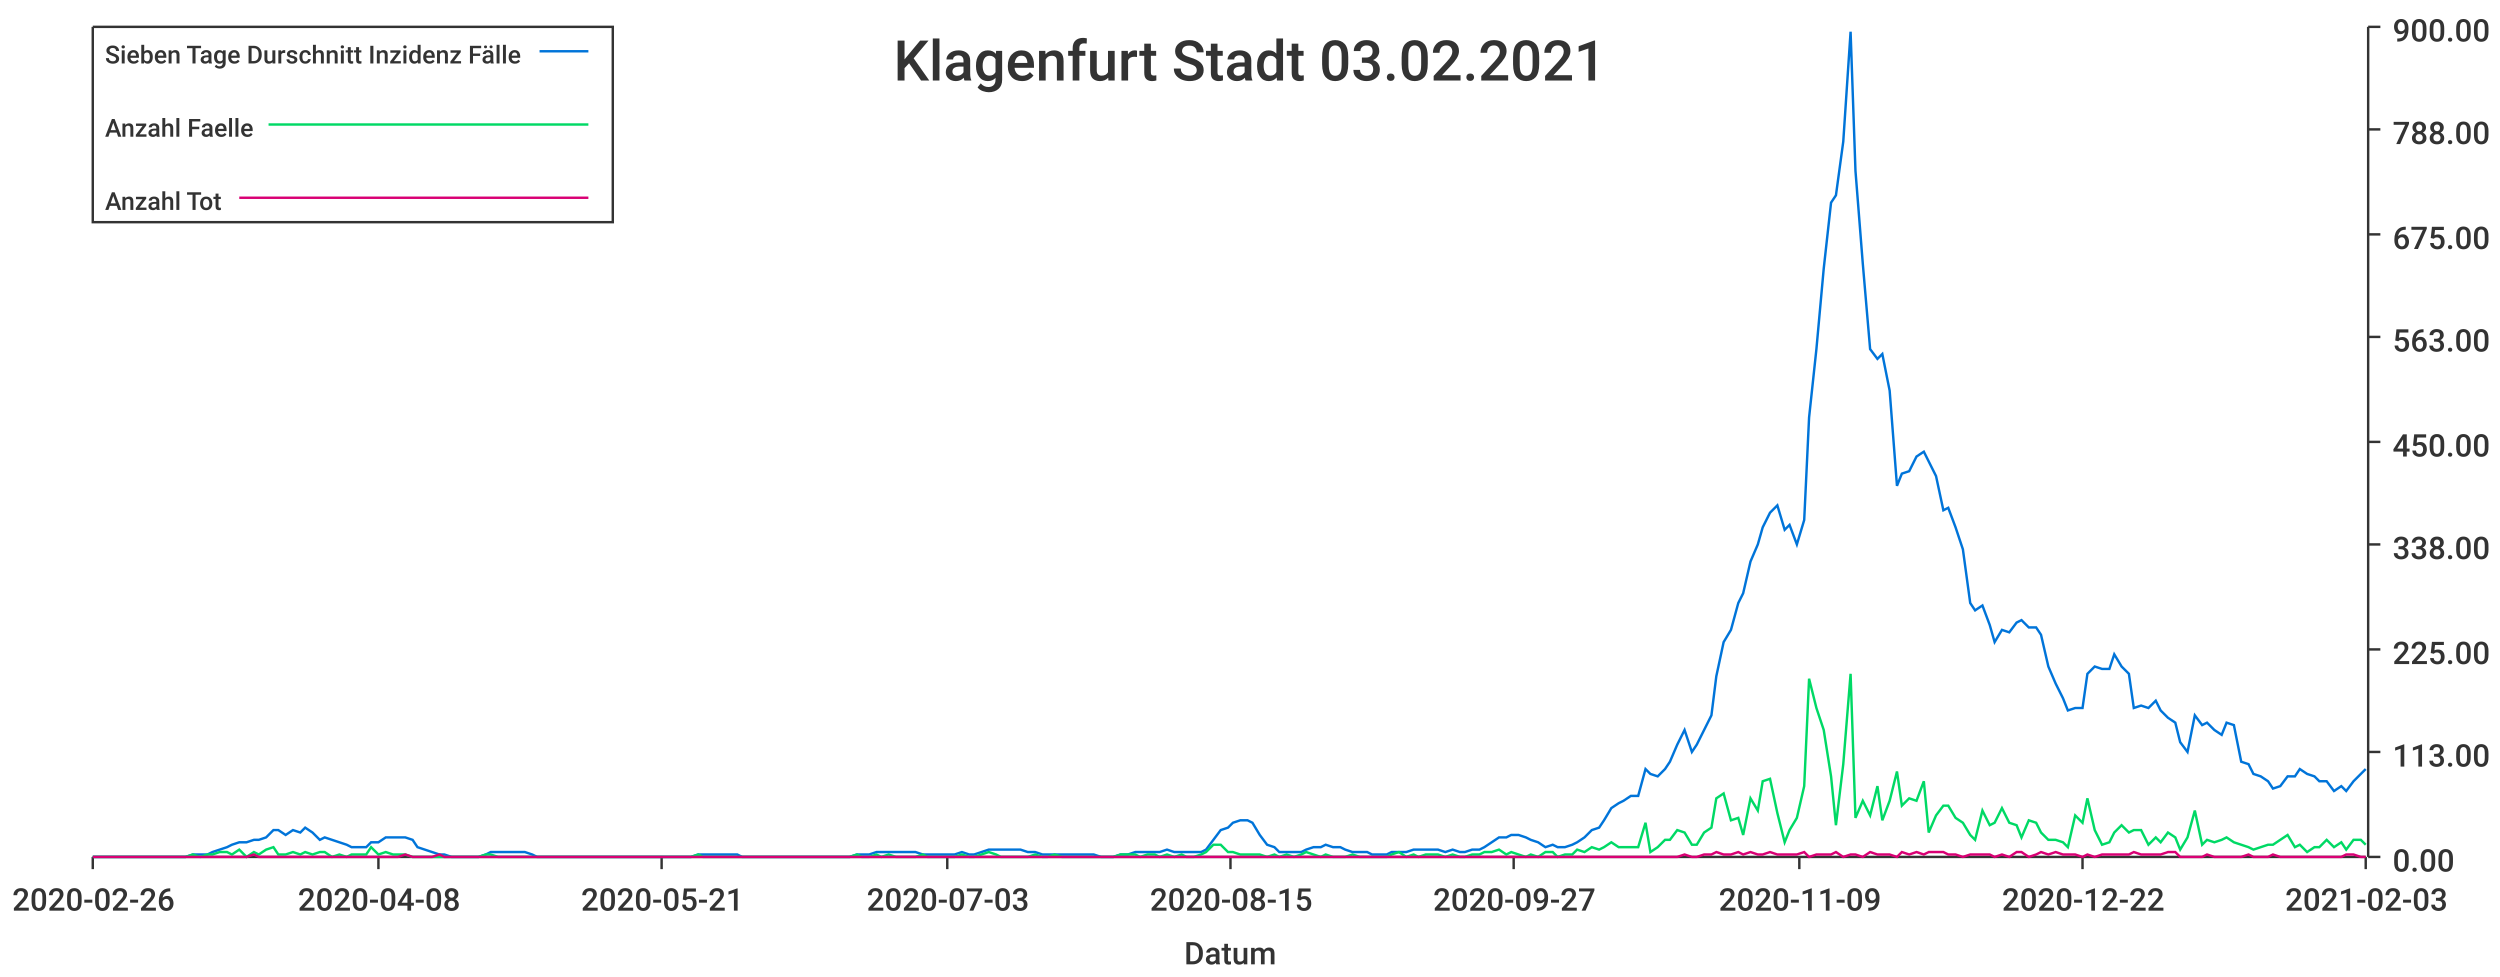
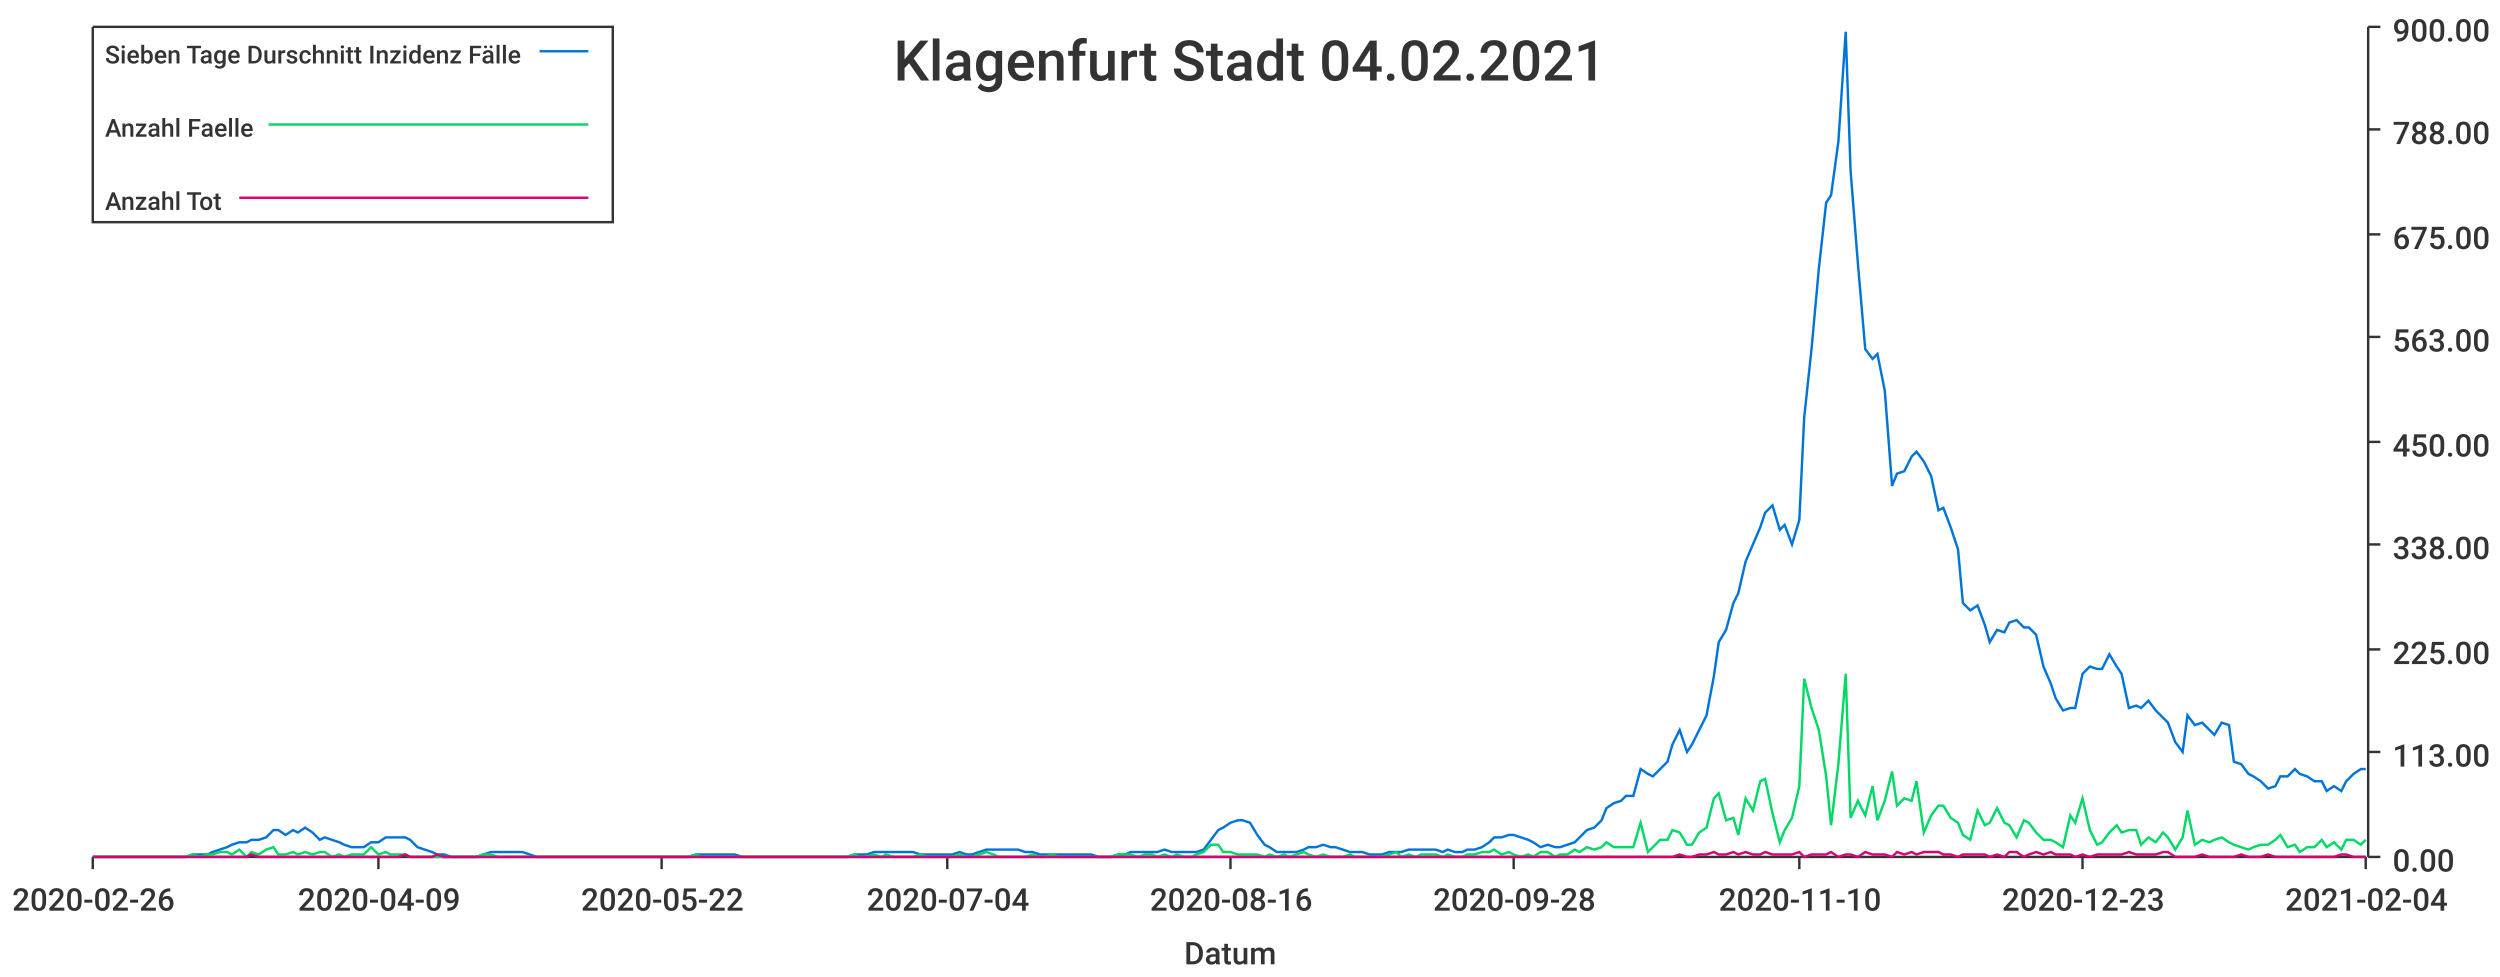
<svg xmlns="http://www.w3.org/2000/svg" width="1024" height="400">\n<path d="M 0 0 L 1024 0 L 1024 400 L 0 400 L 0 0" style="stroke-width:0;stroke:rgba(255,255,255,1.0);fill:rgba(255,255,255,1.0)" />
  <path d="M 38 11 L 969 11 L 969 351 L 38 351 L 38 11" style="stroke-width:0;stroke:rgba(255,255,255,1.0);fill:rgba(255,255,255,1.0)" />
  <path d="M 38 351 L 969 351" style="stroke-width:1;stroke:rgba(51,51,51,1.0);fill:none" />
  <path d="M 38 351 L 38 356" style="stroke-width:1;stroke:rgba(51,51,51,1.0);fill:none" />
  <text x="5" y="373" style="stroke-width:0;stroke:none;fill:rgba(51,51,51,1.0);font-size:12.8px;font-family:'Roboto Medium',sans-serif">2020-02-26</text>
  <path d="M 155 351 L 155 356" style="stroke-width:1;stroke:rgba(51,51,51,1.0);fill:none" />
-   <text x="122" y="373" style="stroke-width:0;stroke:none;fill:rgba(51,51,51,1.0);font-size:12.8px;font-family:'Roboto Medium',sans-serif">2020-04-08</text>
+   <text x="122" y="373" style="stroke-width:0;stroke:none;fill:rgba(51,51,51,1.0);font-size:12.8px;font-family:'Roboto Medium',sans-serif">2020-04-09</text>
  <path d="M 271 351 L 271 356" style="stroke-width:1;stroke:rgba(51,51,51,1.0);fill:none" />
-   <text x="238" y="373" style="stroke-width:0;stroke:none;fill:rgba(51,51,51,1.0);font-size:12.8px;font-family:'Roboto Medium',sans-serif">2020-05-21</text>
+   <text x="238" y="373" style="stroke-width:0;stroke:none;fill:rgba(51,51,51,1.0);font-size:12.8px;font-family:'Roboto Medium',sans-serif">2020-05-22</text>
  <path d="M 388 351 L 388 356" style="stroke-width:1;stroke:rgba(51,51,51,1.0);fill:none" />
-   <text x="355" y="373" style="stroke-width:0;stroke:none;fill:rgba(51,51,51,1.0);font-size:12.8px;font-family:'Roboto Medium',sans-serif">2020-07-03</text>
+   <text x="355" y="373" style="stroke-width:0;stroke:none;fill:rgba(51,51,51,1.0);font-size:12.8px;font-family:'Roboto Medium',sans-serif">2020-07-04</text>
  <path d="M 504 351 L 504 356" style="stroke-width:1;stroke:rgba(51,51,51,1.0);fill:none" />
-   <text x="471" y="373" style="stroke-width:0;stroke:none;fill:rgba(51,51,51,1.0);font-size:12.8px;font-family:'Roboto Medium',sans-serif">2020-08-15</text>
+   <text x="471" y="373" style="stroke-width:0;stroke:none;fill:rgba(51,51,51,1.0);font-size:12.8px;font-family:'Roboto Medium',sans-serif">2020-08-16</text>
  <path d="M 620 351 L 620 356" style="stroke-width:1;stroke:rgba(51,51,51,1.0);fill:none" />
-   <text x="587" y="373" style="stroke-width:0;stroke:none;fill:rgba(51,51,51,1.0);font-size:12.8px;font-family:'Roboto Medium',sans-serif">2020-09-27</text>
+   <text x="587" y="373" style="stroke-width:0;stroke:none;fill:rgba(51,51,51,1.0);font-size:12.8px;font-family:'Roboto Medium',sans-serif">2020-09-28</text>
  <path d="M 737 351 L 737 356" style="stroke-width:1;stroke:rgba(51,51,51,1.0);fill:none" />
-   <text x="704" y="373" style="stroke-width:0;stroke:none;fill:rgba(51,51,51,1.0);font-size:12.8px;font-family:'Roboto Medium',sans-serif">2020-11-09</text>
+   <text x="704" y="373" style="stroke-width:0;stroke:none;fill:rgba(51,51,51,1.0);font-size:12.8px;font-family:'Roboto Medium',sans-serif">2020-11-10</text>
  <path d="M 853 351 L 853 356" style="stroke-width:1;stroke:rgba(51,51,51,1.0);fill:none" />
-   <text x="820" y="373" style="stroke-width:0;stroke:none;fill:rgba(51,51,51,1.0);font-size:12.8px;font-family:'Roboto Medium',sans-serif">2020-12-22</text>
+   <text x="820" y="373" style="stroke-width:0;stroke:none;fill:rgba(51,51,51,1.0);font-size:12.8px;font-family:'Roboto Medium',sans-serif">2020-12-23</text>
  <path d="M 969 351 L 969 356" style="stroke-width:1;stroke:rgba(51,51,51,1.0);fill:none" />
-   <text x="936" y="373" style="stroke-width:0;stroke:none;fill:rgba(51,51,51,1.0);font-size:12.8px;font-family:'Roboto Medium',sans-serif">2021-02-03</text>
+   <text x="936" y="373" style="stroke-width:0;stroke:none;fill:rgba(51,51,51,1.0);font-size:12.8px;font-family:'Roboto Medium',sans-serif">2021-02-04</text>
  <text x="485" y="395" style="stroke-width:0;stroke:none;fill:rgba(51,51,51,1.0);font-size:12.8px;font-family:'Roboto Medium',sans-serif">Datum</text>
  <path d="M 970 351 L 970 11" style="stroke-width:1;stroke:rgba(51,51,51,1.0);fill:none" />
  <path d="M 970 351 L 975 351" style="stroke-width:1;stroke:rgba(51,51,51,1.0);fill:none" />
  <text x="980" y="357" style="stroke-width:0;stroke:none;fill:rgba(51,51,51,1.0);font-size:12.8px;font-family:'Roboto Medium',sans-serif">0.00</text>
  <path d="M 970 308 L 975 308" style="stroke-width:1;stroke:rgba(51,51,51,1.0);fill:none" />
  <text x="980" y="314" style="stroke-width:0;stroke:none;fill:rgba(51,51,51,1.0);font-size:12.8px;font-family:'Roboto Medium',sans-serif">113.00</text>
  <path d="M 970 266 L 975 266" style="stroke-width:1;stroke:rgba(51,51,51,1.0);fill:none" />
  <text x="980" y="272" style="stroke-width:0;stroke:none;fill:rgba(51,51,51,1.0);font-size:12.8px;font-family:'Roboto Medium',sans-serif">225.00</text>
  <path d="M 970 223 L 975 223" style="stroke-width:1;stroke:rgba(51,51,51,1.0);fill:none" />
  <text x="980" y="229" style="stroke-width:0;stroke:none;fill:rgba(51,51,51,1.0);font-size:12.8px;font-family:'Roboto Medium',sans-serif">338.00</text>
  <path d="M 970 181 L 975 181" style="stroke-width:1;stroke:rgba(51,51,51,1.0);fill:none" />
  <text x="980" y="187" style="stroke-width:0;stroke:none;fill:rgba(51,51,51,1.0);font-size:12.8px;font-family:'Roboto Medium',sans-serif">450.00</text>
  <path d="M 970 138 L 975 138" style="stroke-width:1;stroke:rgba(51,51,51,1.0);fill:none" />
  <text x="980" y="144" style="stroke-width:0;stroke:none;fill:rgba(51,51,51,1.0);font-size:12.8px;font-family:'Roboto Medium',sans-serif">563.00</text>
  <path d="M 970 96 L 975 96" style="stroke-width:1;stroke:rgba(51,51,51,1.0);fill:none" />
  <text x="980" y="102" style="stroke-width:0;stroke:none;fill:rgba(51,51,51,1.0);font-size:12.8px;font-family:'Roboto Medium',sans-serif">675.00</text>
  <path d="M 970 53 L 975 53" style="stroke-width:1;stroke:rgba(51,51,51,1.0);fill:none" />
  <text x="980" y="59" style="stroke-width:0;stroke:none;fill:rgba(51,51,51,1.0);font-size:12.8px;font-family:'Roboto Medium',sans-serif">788.00</text>
  <path d="M 970 11 L 975 11" style="stroke-width:1;stroke:rgba(51,51,51,1.0);fill:none" />
  <text x="980" y="17" style="stroke-width:0;stroke:none;fill:rgba(51,51,51,1.0);font-size:12.8px;font-family:'Roboto Medium',sans-serif">900.00</text>
-   <path d="M 38 351 L 41 351 L 44 351 L 47 351 L 49 351 L 52 351 L 55 351 L 57 351 L 60 351 L 63 351 L 66 351 L 68 351 L 71 351 L 74 351 L 76 351 L 79 350 L 82 350 L 85 350 L 87 349 L 90 348 L 93 347 L 95 346 L 98 345 L 101 345 L 104 344 L 106 344 L 109 343 L 112 340 L 114 340 L 117 342 L 120 340 L 123 341 L 125 339 L 128 341 L 131 344 L 133 343 L 136 344 L 139 345 L 142 346 L 144 347 L 147 347 L 150 347 L 152 345 L 155 345 L 158 343 L 161 343 L 163 343 L 166 343 L 169 344 L 171 347 L 174 348 L 177 349 L 180 350 L 182 350 L 185 351 L 188 351 L 190 351 L 193 351 L 196 351 L 199 350 L 201 349 L 204 349 L 207 349 L 209 349 L 212 349 L 215 349 L 218 350 L 220 351 L 223 351 L 226 351 L 228 351 L 231 351 L 234 351 L 237 351 L 239 351 L 242 351 L 245 351 L 247 351 L 250 351 L 253 351 L 256 351 L 258 351 L 261 351 L 264 351 L 266 351 L 269 351 L 272 351 L 275 351 L 277 351 L 280 351 L 283 351 L 286 350 L 288 350 L 291 350 L 294 350 L 296 350 L 299 350 L 302 350 L 304 351 L 307 351 L 310 351 L 313 351 L 315 351 L 318 351 L 321 351 L 323 351 L 326 351 L 329 351 L 332 351 L 334 351 L 337 351 L 340 351 L 342 351 L 345 351 L 348 351 L 351 350 L 353 350 L 356 350 L 359 349 L 361 349 L 364 349 L 367 349 L 370 349 L 372 349 L 375 349 L 378 350 L 380 350 L 383 350 L 386 350 L 389 350 L 391 350 L 394 349 L 397 350 L 399 350 L 402 349 L 405 348 L 408 348 L 410 348 L 413 348 L 416 348 L 418 348 L 421 349 L 424 349 L 427 350 L 429 350 L 432 350 L 435 350 L 437 350 L 440 350 L 443 350 L 446 350 L 448 350 L 451 351 L 454 351 L 456 351 L 459 350 L 462 350 L 465 349 L 467 349 L 470 349 L 473 349 L 475 349 L 478 348 L 481 349 L 484 349 L 486 349 L 489 349 L 492 349 L 494 348 L 497 344 L 500 340 L 503 339 L 505 337 L 508 336 L 511 336 L 513 337 L 516 342 L 519 346 L 522 347 L 524 349 L 527 349 L 530 349 L 533 349 L 535 348 L 538 347 L 541 347 L 543 346 L 546 347 L 549 347 L 551 348 L 554 349 L 557 349 L 560 349 L 562 350 L 565 350 L 568 350 L 570 349 L 573 349 L 576 349 L 579 348 L 581 348 L 584 348 L 587 348 L 589 348 L 592 349 L 595 348 L 598 349 L 600 349 L 603 348 L 606 348 L 608 347 L 611 345 L 614 343 L 617 343 L 619 342 L 622 342 L 625 343 L 627 344 L 630 345 L 633 347 L 636 346 L 638 347 L 641 347 L 644 346 L 646 345 L 649 343 L 652 340 L 655 339 L 657 336 L 660 331 L 663 329 L 665 328 L 668 326 L 671 326 L 674 315 L 676 317 L 679 318 L 682 315 L 684 312 L 687 305 L 690 299 L 693 308 L 695 305 L 698 299 L 701 293 L 703 277 L 706 263 L 709 258 L 712 247 L 714 243 L 717 230 L 720 223 L 722 216 L 725 210 L 728 207 L 731 217 L 733 215 L 736 223 L 739 213 L 741 171 L 744 143 L 747 110 L 750 83 L 752 80 L 755 58 L 758 13 L 760 70 L 763 108 L 766 143 L 769 147 L 771 145 L 774 160 L 777 199 L 779 194 L 782 193 L 785 187 L 788 185 L 790 189 L 793 195 L 796 209 L 798 208 L 801 216 L 804 225 L 807 247 L 809 250 L 812 248 L 815 256 L 817 263 L 820 258 L 823 259 L 826 255 L 828 254 L 831 257 L 834 257 L 836 260 L 839 273 L 842 280 L 845 286 L 847 291 L 850 290 L 853 290 L 855 276 L 858 273 L 861 274 L 864 274 L 866 268 L 869 273 L 872 276 L 874 290 L 877 289 L 880 290 L 883 287 L 885 291 L 888 294 L 891 296 L 893 304 L 896 308 L 899 293 L 902 297 L 904 296 L 907 299 L 910 301 L 912 296 L 915 297 L 918 312 L 921 313 L 923 317 L 926 318 L 929 320 L 931 323 L 934 322 L 937 318 L 940 318 L 942 315 L 945 317 L 948 318 L 950 320 L 953 320 L 956 324 L 959 322 L 961 324 L 964 320 L 967 317 L 969 315" style="stroke-width:1;stroke:rgba(0,116,217,1.0);fill:none" />
-   <path d="M 38 351 L 41 351 L 44 351 L 47 351 L 49 351 L 52 351 L 55 351 L 57 351 L 60 351 L 63 351 L 66 351 L 68 351 L 71 351 L 74 351 L 76 351 L 79 350 L 82 351 L 85 350 L 87 350 L 90 349 L 93 349 L 95 350 L 98 348 L 101 351 L 104 349 L 106 350 L 109 348 L 112 347 L 114 350 L 117 350 L 120 349 L 123 350 L 125 349 L 128 350 L 131 349 L 133 349 L 136 351 L 139 350 L 142 351 L 144 350 L 147 350 L 150 350 L 152 347 L 155 350 L 158 349 L 161 350 L 163 350 L 166 350 L 169 351 L 171 351 L 174 351 L 177 351 L 180 351 L 182 351 L 185 351 L 188 351 L 190 351 L 193 351 L 196 351 L 199 350 L 201 350 L 204 351 L 207 351 L 209 351 L 212 351 L 215 351 L 218 351 L 220 351 L 223 351 L 226 351 L 228 351 L 231 351 L 234 351 L 237 351 L 239 351 L 242 351 L 245 351 L 247 351 L 250 351 L 253 351 L 256 351 L 258 351 L 261 351 L 264 351 L 266 351 L 269 351 L 272 351 L 275 351 L 277 351 L 280 351 L 283 351 L 286 350 L 288 351 L 291 351 L 294 351 L 296 351 L 299 351 L 302 351 L 304 351 L 307 351 L 310 351 L 313 351 L 315 351 L 318 351 L 321 351 L 323 351 L 326 351 L 329 351 L 332 351 L 334 351 L 337 351 L 340 351 L 342 351 L 345 351 L 348 351 L 351 350 L 353 351 L 356 351 L 359 350 L 361 351 L 364 350 L 367 351 L 370 351 L 372 351 L 375 351 L 378 350 L 380 351 L 383 351 L 386 351 L 389 351 L 391 351 L 394 350 L 397 351 L 399 351 L 402 350 L 405 349 L 408 350 L 410 351 L 413 351 L 416 351 L 418 351 L 421 351 L 424 350 L 427 351 L 429 351 L 432 350 L 435 351 L 437 351 L 440 351 L 443 351 L 446 351 L 448 351 L 451 351 L 454 351 L 456 351 L 459 350 L 462 350 L 465 350 L 467 351 L 470 350 L 473 350 L 475 351 L 478 350 L 481 351 L 484 350 L 486 351 L 489 351 L 492 350 L 494 349 L 497 346 L 500 346 L 503 349 L 505 349 L 508 350 L 511 350 L 513 350 L 516 350 L 519 351 L 522 350 L 524 351 L 527 350 L 530 351 L 533 350 L 535 349 L 538 350 L 541 351 L 543 350 L 546 351 L 549 351 L 551 351 L 554 350 L 557 351 L 560 351 L 562 351 L 565 351 L 568 351 L 570 350 L 573 349 L 576 351 L 579 350 L 581 351 L 584 350 L 587 350 L 589 350 L 592 351 L 595 350 L 598 351 L 600 351 L 603 350 L 606 350 L 608 349 L 611 349 L 614 348 L 617 350 L 619 349 L 622 350 L 625 351 L 627 350 L 630 351 L 633 349 L 636 349 L 638 351 L 641 350 L 644 350 L 646 348 L 649 349 L 652 347 L 655 348 L 657 347 L 660 345 L 663 347 L 665 347 L 668 347 L 671 347 L 674 337 L 676 349 L 679 347 L 682 344 L 684 344 L 687 340 L 690 341 L 693 346 L 695 346 L 698 341 L 701 339 L 703 327 L 706 325 L 709 336 L 712 335 L 714 342 L 717 327 L 720 332 L 722 320 L 725 319 L 728 333 L 731 345 L 733 340 L 736 335 L 739 322 L 741 278 L 744 290 L 747 299 L 750 318 L 752 338 L 755 313 L 758 276 L 760 335 L 763 328 L 766 334 L 769 322 L 771 336 L 774 328 L 777 316 L 779 330 L 782 327 L 785 328 L 788 320 L 790 341 L 793 334 L 796 330 L 798 330 L 801 335 L 804 337 L 807 342 L 809 344 L 812 332 L 815 338 L 817 337 L 820 331 L 823 337 L 826 338 L 828 343 L 831 336 L 834 337 L 836 341 L 839 344 L 842 344 L 845 345 L 847 347 L 850 334 L 853 337 L 855 327 L 858 340 L 861 346 L 864 345 L 866 341 L 869 338 L 872 341 L 874 340 L 877 340 L 880 346 L 883 343 L 885 345 L 888 341 L 891 343 L 893 348 L 896 343 L 899 332 L 902 346 L 904 344 L 907 345 L 910 344 L 912 343 L 915 345 L 918 346 L 921 347 L 923 348 L 926 347 L 929 346 L 931 346 L 934 344 L 937 342 L 940 347 L 942 346 L 945 349 L 948 347 L 950 347 L 953 344 L 956 347 L 959 345 L 961 348 L 964 344 L 967 344 L 969 346" style="stroke-width:1;stroke:rgba(0,217,101,1.0);fill:none" />
-   <path d="M 38 351 L 41 351 L 44 351 L 47 351 L 49 351 L 52 351 L 55 351 L 57 351 L 60 351 L 63 351 L 66 351 L 68 351 L 71 351 L 74 351 L 76 351 L 79 351 L 82 351 L 85 351 L 87 351 L 90 351 L 93 351 L 95 351 L 98 351 L 101 351 L 104 350 L 106 351 L 109 351 L 112 351 L 114 351 L 117 351 L 120 351 L 123 351 L 125 351 L 128 351 L 131 351 L 133 351 L 136 351 L 139 351 L 142 351 L 144 351 L 147 351 L 150 351 L 152 351 L 155 351 L 158 351 L 161 351 L 163 351 L 166 350 L 169 351 L 171 351 L 174 351 L 177 351 L 180 350 L 182 351 L 185 351 L 188 351 L 190 351 L 193 351 L 196 351 L 199 351 L 201 351 L 204 351 L 207 351 L 209 351 L 212 351 L 215 351 L 218 351 L 220 351 L 223 351 L 226 351 L 228 351 L 231 351 L 234 351 L 237 351 L 239 351 L 242 351 L 245 351 L 247 351 L 250 351 L 253 351 L 256 351 L 258 351 L 261 351 L 264 351 L 266 351 L 269 351 L 272 351 L 275 351 L 277 351 L 280 351 L 283 351 L 286 351 L 288 351 L 291 351 L 294 351 L 296 351 L 299 351 L 302 351 L 304 351 L 307 351 L 310 351 L 313 351 L 315 351 L 318 351 L 321 351 L 323 351 L 326 351 L 329 351 L 332 351 L 334 351 L 337 351 L 340 351 L 342 351 L 345 351 L 348 351 L 351 351 L 353 351 L 356 351 L 359 351 L 361 351 L 364 351 L 367 351 L 370 351 L 372 351 L 375 351 L 378 351 L 380 351 L 383 351 L 386 351 L 389 351 L 391 351 L 394 351 L 397 351 L 399 351 L 402 351 L 405 351 L 408 351 L 410 351 L 413 351 L 416 351 L 418 351 L 421 351 L 424 351 L 427 351 L 429 351 L 432 351 L 435 351 L 437 351 L 440 351 L 443 351 L 446 351 L 448 351 L 451 351 L 454 351 L 456 351 L 459 351 L 462 351 L 465 351 L 467 351 L 470 351 L 473 351 L 475 351 L 478 351 L 481 351 L 484 351 L 486 351 L 489 351 L 492 351 L 494 351 L 497 351 L 500 351 L 503 351 L 505 351 L 508 351 L 511 351 L 513 351 L 516 351 L 519 351 L 522 351 L 524 351 L 527 351 L 530 351 L 533 351 L 535 351 L 538 351 L 541 351 L 543 351 L 546 351 L 549 351 L 551 351 L 554 351 L 557 351 L 560 351 L 562 351 L 565 351 L 568 351 L 570 351 L 573 351 L 576 351 L 579 351 L 581 351 L 584 351 L 587 351 L 589 351 L 592 351 L 595 351 L 598 351 L 600 351 L 603 351 L 606 351 L 608 351 L 611 351 L 614 351 L 617 351 L 619 351 L 622 351 L 625 351 L 627 351 L 630 351 L 633 351 L 636 351 L 638 351 L 641 351 L 644 351 L 646 351 L 649 351 L 652 351 L 655 351 L 657 351 L 660 351 L 663 351 L 665 351 L 668 351 L 671 351 L 674 351 L 676 351 L 679 351 L 682 351 L 684 351 L 687 351 L 690 350 L 693 351 L 695 351 L 698 350 L 701 350 L 703 349 L 706 350 L 709 350 L 712 349 L 714 350 L 717 349 L 720 350 L 722 350 L 725 349 L 728 350 L 731 350 L 733 350 L 736 350 L 739 349 L 741 351 L 744 350 L 747 350 L 750 350 L 752 349 L 755 351 L 758 350 L 760 350 L 763 351 L 766 349 L 769 350 L 771 350 L 774 350 L 777 351 L 779 349 L 782 350 L 785 349 L 788 350 L 790 349 L 793 349 L 796 349 L 798 350 L 801 350 L 804 351 L 807 350 L 809 350 L 812 350 L 815 350 L 817 351 L 820 350 L 823 351 L 826 349 L 828 349 L 831 351 L 834 350 L 836 349 L 839 350 L 842 349 L 845 350 L 847 350 L 850 350 L 853 351 L 855 350 L 858 351 L 861 350 L 864 350 L 866 350 L 869 350 L 872 350 L 874 349 L 877 350 L 880 350 L 883 350 L 885 350 L 888 349 L 891 349 L 893 351 L 896 351 L 899 351 L 902 351 L 904 350 L 907 351 L 910 351 L 912 351 L 915 351 L 918 351 L 921 350 L 923 351 L 926 351 L 929 351 L 931 350 L 934 351 L 937 351 L 940 351 L 942 351 L 945 351 L 948 351 L 950 351 L 953 351 L 956 351 L 959 351 L 961 350 L 964 350 L 967 351 L 969 351" style="stroke-width:1;stroke:rgba(217,0,116,1.0);fill:none" />
-   <text x="366" y="33" style="stroke-width:0;stroke:none;fill:rgba(51,51,51,1.0);font-size:23.0px;font-family:'Roboto Medium',sans-serif">Klagenfurt Stadt 03.02.2021</text>
+   <path d="M 38 351 L 41 351 L 44 351 L 47 351 L 49 351 L 52 351 L 55 351 L 57 351 L 60 351 L 63 351 L 66 351 L 68 351 L 71 351 L 74 351 L 76 351 L 79 350 L 82 350 L 85 350 L 87 349 L 90 348 L 93 347 L 95 346 L 98 345 L 101 345 L 103 344 L 106 344 L 109 343 L 112 340 L 114 340 L 117 342 L 120 340 L 122 341 L 125 339 L 128 341 L 131 344 L 133 343 L 136 344 L 139 345 L 141 346 L 144 347 L 147 347 L 149 347 L 152 345 L 155 345 L 158 343 L 160 343 L 163 343 L 166 343 L 168 344 L 171 347 L 174 348 L 177 349 L 179 350 L 182 350 L 185 351 L 187 351 L 190 351 L 193 351 L 195 351 L 198 350 L 201 349 L 204 349 L 206 349 L 209 349 L 212 349 L 214 349 L 217 350 L 220 351 L 223 351 L 225 351 L 228 351 L 231 351 L 233 351 L 236 351 L 239 351 L 241 351 L 244 351 L 247 351 L 250 351 L 252 351 L 255 351 L 258 351 L 260 351 L 263 351 L 266 351 L 269 351 L 271 351 L 274 351 L 277 351 L 279 351 L 282 351 L 285 350 L 287 350 L 290 350 L 293 350 L 296 350 L 298 350 L 301 350 L 304 351 L 306 351 L 309 351 L 312 351 L 315 351 L 317 351 L 320 351 L 323 351 L 325 351 L 328 351 L 331 351 L 333 351 L 336 351 L 339 351 L 342 351 L 344 351 L 347 351 L 350 350 L 352 350 L 355 350 L 358 349 L 361 349 L 363 349 L 366 349 L 369 349 L 371 349 L 374 349 L 377 350 L 380 350 L 382 350 L 385 350 L 388 350 L 390 350 L 393 349 L 396 350 L 398 350 L 401 349 L 404 348 L 407 348 L 409 348 L 412 348 L 415 348 L 417 348 L 420 349 L 423 349 L 426 350 L 428 350 L 431 350 L 434 350 L 436 350 L 439 350 L 442 350 L 444 350 L 447 350 L 450 351 L 453 351 L 455 351 L 458 350 L 461 350 L 463 349 L 466 349 L 469 349 L 472 349 L 474 349 L 477 348 L 480 349 L 482 349 L 485 349 L 488 349 L 490 349 L 493 348 L 496 344 L 499 340 L 501 339 L 504 337 L 507 336 L 509 336 L 512 337 L 515 342 L 518 346 L 520 347 L 523 349 L 526 349 L 528 349 L 531 349 L 534 348 L 536 347 L 539 347 L 542 346 L 545 347 L 547 347 L 550 348 L 553 349 L 555 349 L 558 349 L 561 350 L 564 350 L 566 350 L 569 349 L 572 349 L 574 349 L 577 348 L 580 348 L 582 348 L 585 348 L 588 348 L 591 349 L 593 348 L 596 349 L 599 349 L 601 348 L 604 348 L 607 347 L 610 345 L 612 343 L 615 343 L 618 342 L 620 342 L 623 343 L 626 344 L 628 345 L 631 347 L 634 346 L 637 347 L 639 347 L 642 346 L 645 345 L 647 343 L 650 340 L 653 339 L 656 336 L 658 331 L 661 329 L 664 328 L 666 326 L 669 326 L 672 315 L 675 317 L 677 318 L 680 315 L 683 312 L 685 305 L 688 299 L 691 308 L 693 305 L 696 299 L 699 293 L 702 277 L 704 263 L 707 258 L 710 247 L 712 243 L 715 230 L 718 223 L 721 216 L 723 210 L 726 207 L 729 217 L 731 215 L 734 223 L 737 213 L 739 171 L 742 143 L 745 110 L 748 83 L 750 80 L 753 58 L 756 13 L 758 70 L 761 108 L 764 143 L 767 147 L 769 145 L 772 160 L 775 199 L 777 194 L 780 193 L 783 187 L 785 185 L 788 189 L 791 195 L 794 209 L 796 208 L 799 216 L 802 225 L 804 247 L 807 250 L 810 248 L 813 256 L 815 263 L 818 258 L 821 259 L 823 255 L 826 254 L 829 257 L 831 257 L 834 260 L 837 273 L 840 280 L 842 286 L 845 291 L 848 290 L 850 290 L 853 276 L 856 273 L 859 274 L 861 274 L 864 268 L 867 273 L 869 276 L 872 290 L 875 289 L 877 290 L 880 287 L 883 291 L 886 294 L 888 296 L 891 304 L 894 308 L 896 293 L 899 297 L 902 296 L 905 299 L 907 301 L 910 296 L 913 297 L 915 312 L 918 313 L 921 317 L 923 318 L 926 320 L 929 323 L 932 322 L 934 318 L 937 318 L 940 315 L 942 317 L 945 318 L 948 320 L 951 320 L 953 324 L 956 322 L 959 324 L 961 320 L 964 317 L 967 315 L 969 315" style="stroke-width:1;stroke:rgba(0,116,217,1.0);fill:none" />
+   <path d="M 38 351 L 41 351 L 44 351 L 47 351 L 49 351 L 52 351 L 55 351 L 57 351 L 60 351 L 63 351 L 66 351 L 68 351 L 71 351 L 74 351 L 76 351 L 79 350 L 82 351 L 85 350 L 87 350 L 90 349 L 93 349 L 95 350 L 98 348 L 101 351 L 103 349 L 106 350 L 109 348 L 112 347 L 114 350 L 117 350 L 120 349 L 122 350 L 125 349 L 128 350 L 131 349 L 133 349 L 136 351 L 139 350 L 141 351 L 144 350 L 147 350 L 149 350 L 152 347 L 155 350 L 158 349 L 160 350 L 163 350 L 166 350 L 168 351 L 171 351 L 174 351 L 177 351 L 179 351 L 182 351 L 185 351 L 187 351 L 190 351 L 193 351 L 195 351 L 198 350 L 201 350 L 204 351 L 206 351 L 209 351 L 212 351 L 214 351 L 217 351 L 220 351 L 223 351 L 225 351 L 228 351 L 231 351 L 233 351 L 236 351 L 239 351 L 241 351 L 244 351 L 247 351 L 250 351 L 252 351 L 255 351 L 258 351 L 260 351 L 263 351 L 266 351 L 269 351 L 271 351 L 274 351 L 277 351 L 279 351 L 282 351 L 285 350 L 287 351 L 290 351 L 293 351 L 296 351 L 298 351 L 301 351 L 304 351 L 306 351 L 309 351 L 312 351 L 315 351 L 317 351 L 320 351 L 323 351 L 325 351 L 328 351 L 331 351 L 333 351 L 336 351 L 339 351 L 342 351 L 344 351 L 347 351 L 350 350 L 352 351 L 355 351 L 358 350 L 361 351 L 363 350 L 366 351 L 369 351 L 371 351 L 374 351 L 377 350 L 380 351 L 382 351 L 385 351 L 388 351 L 390 351 L 393 350 L 396 351 L 398 351 L 401 350 L 404 349 L 407 350 L 409 351 L 412 351 L 415 351 L 417 351 L 420 351 L 423 350 L 426 351 L 428 351 L 431 350 L 434 351 L 436 351 L 439 351 L 442 351 L 444 351 L 447 351 L 450 351 L 453 351 L 455 351 L 458 350 L 461 350 L 463 350 L 466 351 L 469 350 L 472 350 L 474 351 L 477 350 L 480 351 L 482 350 L 485 351 L 488 351 L 490 350 L 493 349 L 496 346 L 499 346 L 501 349 L 504 349 L 507 350 L 509 350 L 512 350 L 515 350 L 518 351 L 520 350 L 523 351 L 526 350 L 528 351 L 531 350 L 534 349 L 536 350 L 539 351 L 542 350 L 545 351 L 547 351 L 550 351 L 553 350 L 555 351 L 558 351 L 561 351 L 564 351 L 566 351 L 569 350 L 572 349 L 574 351 L 577 350 L 580 351 L 582 350 L 585 350 L 588 350 L 591 351 L 593 350 L 596 351 L 599 351 L 601 350 L 604 350 L 607 349 L 610 349 L 612 348 L 615 350 L 618 349 L 620 350 L 623 351 L 626 350 L 628 351 L 631 349 L 634 349 L 637 351 L 639 350 L 642 350 L 645 348 L 647 349 L 650 347 L 653 348 L 656 347 L 658 345 L 661 347 L 664 347 L 666 347 L 669 347 L 672 337 L 675 349 L 677 347 L 680 344 L 683 344 L 685 340 L 688 341 L 691 346 L 693 346 L 696 341 L 699 339 L 702 327 L 704 325 L 707 336 L 710 335 L 712 342 L 715 327 L 718 332 L 721 320 L 723 319 L 726 333 L 729 345 L 731 340 L 734 335 L 737 322 L 739 278 L 742 290 L 745 299 L 748 318 L 750 338 L 753 313 L 756 276 L 758 335 L 761 328 L 764 334 L 767 322 L 769 336 L 772 328 L 775 316 L 777 330 L 780 327 L 783 328 L 785 320 L 788 341 L 791 334 L 794 330 L 796 330 L 799 335 L 802 337 L 804 342 L 807 344 L 810 332 L 813 338 L 815 337 L 818 331 L 821 337 L 823 338 L 826 343 L 829 336 L 831 337 L 834 341 L 837 344 L 840 344 L 842 345 L 845 347 L 848 334 L 850 337 L 853 327 L 856 340 L 859 346 L 861 345 L 864 341 L 867 338 L 869 341 L 872 340 L 875 340 L 877 346 L 880 343 L 883 345 L 886 341 L 888 343 L 891 348 L 894 343 L 896 332 L 899 346 L 902 344 L 905 345 L 907 344 L 910 343 L 913 345 L 915 346 L 918 347 L 921 348 L 923 347 L 926 346 L 929 346 L 932 344 L 934 342 L 937 347 L 940 346 L 942 349 L 945 347 L 948 347 L 951 344 L 953 347 L 956 345 L 959 348 L 961 344 L 964 344 L 967 346 L 969 344" style="stroke-width:1;stroke:rgba(0,217,101,1.0);fill:none" />
+   <path d="M 38 351 L 41 351 L 44 351 L 47 351 L 49 351 L 52 351 L 55 351 L 57 351 L 60 351 L 63 351 L 66 351 L 68 351 L 71 351 L 74 351 L 76 351 L 79 351 L 82 351 L 85 351 L 87 351 L 90 351 L 93 351 L 95 351 L 98 351 L 101 351 L 103 350 L 106 351 L 109 351 L 112 351 L 114 351 L 117 351 L 120 351 L 122 351 L 125 351 L 128 351 L 131 351 L 133 351 L 136 351 L 139 351 L 141 351 L 144 351 L 147 351 L 149 351 L 152 351 L 155 351 L 158 351 L 160 351 L 163 351 L 166 350 L 168 351 L 171 351 L 174 351 L 177 351 L 179 350 L 182 351 L 185 351 L 187 351 L 190 351 L 193 351 L 195 351 L 198 351 L 201 351 L 204 351 L 206 351 L 209 351 L 212 351 L 214 351 L 217 351 L 220 351 L 223 351 L 225 351 L 228 351 L 231 351 L 233 351 L 236 351 L 239 351 L 241 351 L 244 351 L 247 351 L 250 351 L 252 351 L 255 351 L 258 351 L 260 351 L 263 351 L 266 351 L 269 351 L 271 351 L 274 351 L 277 351 L 279 351 L 282 351 L 285 351 L 287 351 L 290 351 L 293 351 L 296 351 L 298 351 L 301 351 L 304 351 L 306 351 L 309 351 L 312 351 L 315 351 L 317 351 L 320 351 L 323 351 L 325 351 L 328 351 L 331 351 L 333 351 L 336 351 L 339 351 L 342 351 L 344 351 L 347 351 L 350 351 L 352 351 L 355 351 L 358 351 L 361 351 L 363 351 L 366 351 L 369 351 L 371 351 L 374 351 L 377 351 L 380 351 L 382 351 L 385 351 L 388 351 L 390 351 L 393 351 L 396 351 L 398 351 L 401 351 L 404 351 L 407 351 L 409 351 L 412 351 L 415 351 L 417 351 L 420 351 L 423 351 L 426 351 L 428 351 L 431 351 L 434 351 L 436 351 L 439 351 L 442 351 L 444 351 L 447 351 L 450 351 L 453 351 L 455 351 L 458 351 L 461 351 L 463 351 L 466 351 L 469 351 L 472 351 L 474 351 L 477 351 L 480 351 L 482 351 L 485 351 L 488 351 L 490 351 L 493 351 L 496 351 L 499 351 L 501 351 L 504 351 L 507 351 L 509 351 L 512 351 L 515 351 L 518 351 L 520 351 L 523 351 L 526 351 L 528 351 L 531 351 L 534 351 L 536 351 L 539 351 L 542 351 L 545 351 L 547 351 L 550 351 L 553 351 L 555 351 L 558 351 L 561 351 L 564 351 L 566 351 L 569 351 L 572 351 L 574 351 L 577 351 L 580 351 L 582 351 L 585 351 L 588 351 L 591 351 L 593 351 L 596 351 L 599 351 L 601 351 L 604 351 L 607 351 L 610 351 L 612 351 L 615 351 L 618 351 L 620 351 L 623 351 L 626 351 L 628 351 L 631 351 L 634 351 L 637 351 L 639 351 L 642 351 L 645 351 L 647 351 L 650 351 L 653 351 L 656 351 L 658 351 L 661 351 L 664 351 L 666 351 L 669 351 L 672 351 L 675 351 L 677 351 L 680 351 L 683 351 L 685 351 L 688 350 L 691 351 L 693 351 L 696 350 L 699 350 L 702 349 L 704 350 L 707 350 L 710 349 L 712 350 L 715 349 L 718 350 L 721 350 L 723 349 L 726 350 L 729 350 L 731 350 L 734 350 L 737 349 L 739 351 L 742 350 L 745 350 L 748 350 L 750 349 L 753 351 L 756 350 L 758 350 L 761 351 L 764 349 L 767 350 L 769 350 L 772 350 L 775 351 L 777 349 L 780 350 L 783 349 L 785 350 L 788 349 L 791 349 L 794 349 L 796 350 L 799 350 L 802 351 L 804 350 L 807 350 L 810 350 L 813 350 L 815 351 L 818 350 L 821 351 L 823 349 L 826 349 L 829 351 L 831 350 L 834 349 L 837 350 L 840 349 L 842 350 L 845 350 L 848 350 L 850 351 L 853 350 L 856 351 L 859 350 L 861 350 L 864 350 L 867 350 L 869 350 L 872 349 L 875 350 L 877 350 L 880 350 L 883 350 L 886 349 L 888 349 L 891 351 L 894 351 L 896 351 L 899 351 L 902 350 L 905 351 L 907 351 L 910 351 L 913 351 L 915 351 L 918 350 L 921 351 L 923 351 L 926 351 L 929 350 L 932 351 L 934 351 L 937 351 L 940 351 L 942 351 L 945 351 L 948 351 L 951 351 L 953 351 L 956 351 L 959 350 L 961 350 L 964 351 L 967 351 L 969 351" style="stroke-width:1;stroke:rgba(217,0,116,1.0);fill:none" />
+   <text x="366" y="33" style="stroke-width:0;stroke:none;fill:rgba(51,51,51,1.0);font-size:23.0px;font-family:'Roboto Medium',sans-serif">Klagenfurt Stadt 04.02.2021</text>
  <path d="M 38 11 L 251 11 L 251 91 L 38 91 L 38 11" style="stroke-width:1;stroke:rgba(51,51,51,1.0);fill:rgba(255,255,255,1.0)" />
  <text x="43" y="26" style="stroke-width:0;stroke:none;fill:rgba(51,51,51,1.0);font-size:10.2px;font-family:'Roboto Medium',sans-serif">Sieben Tage Durschnitt Inzidenz Fälle</text>
  <path d="M 221 21 L 241 21" style="stroke-width:1;stroke:rgba(0,116,217,1.0);fill:none" />
  <text x="43" y="56" style="stroke-width:0;stroke:none;fill:rgba(51,51,51,1.0);font-size:10.2px;font-family:'Roboto Medium',sans-serif">Anzahl Faelle</text>
  <path d="M 110 51 L 241 51" style="stroke-width:1;stroke:rgba(0,217,101,1.0);fill:none" />
  <text x="43" y="86" style="stroke-width:0;stroke:none;fill:rgba(51,51,51,1.0);font-size:10.2px;font-family:'Roboto Medium',sans-serif">Anzahl Tot</text>
  <path d="M 98 81 L 241 81" style="stroke-width:1;stroke:rgba(217,0,116,1.0);fill:none" />
</svg>
